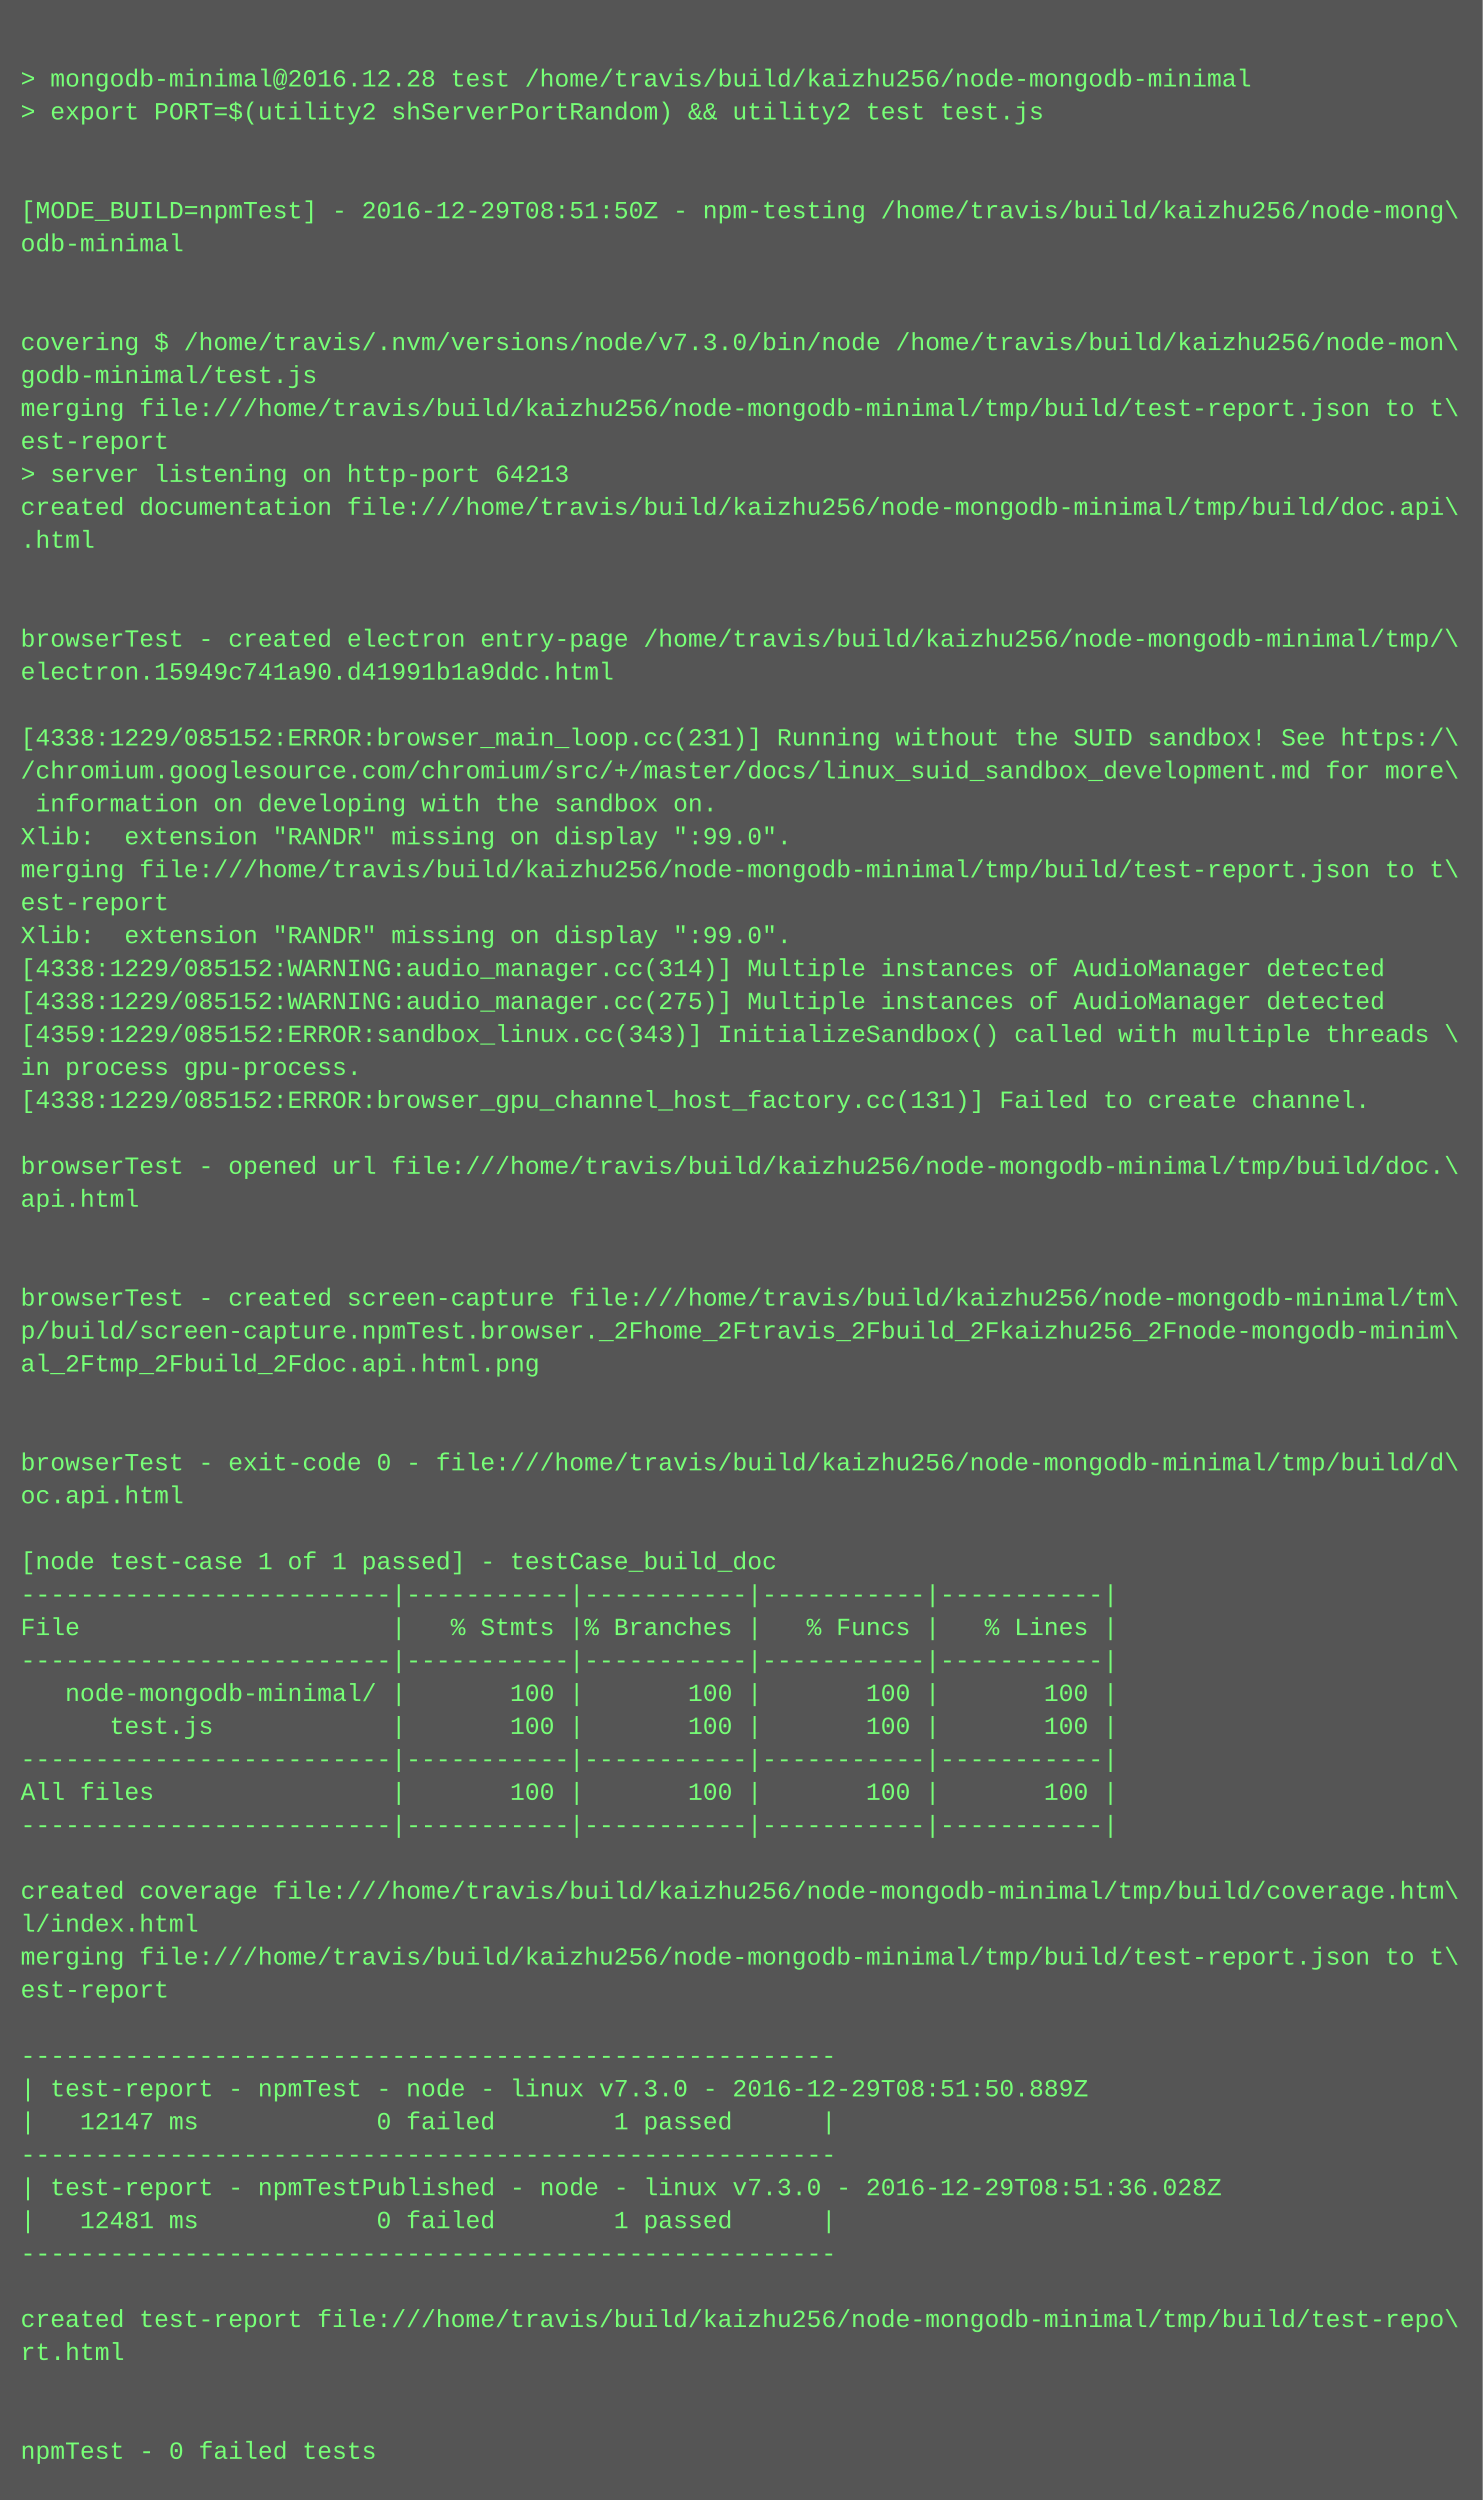
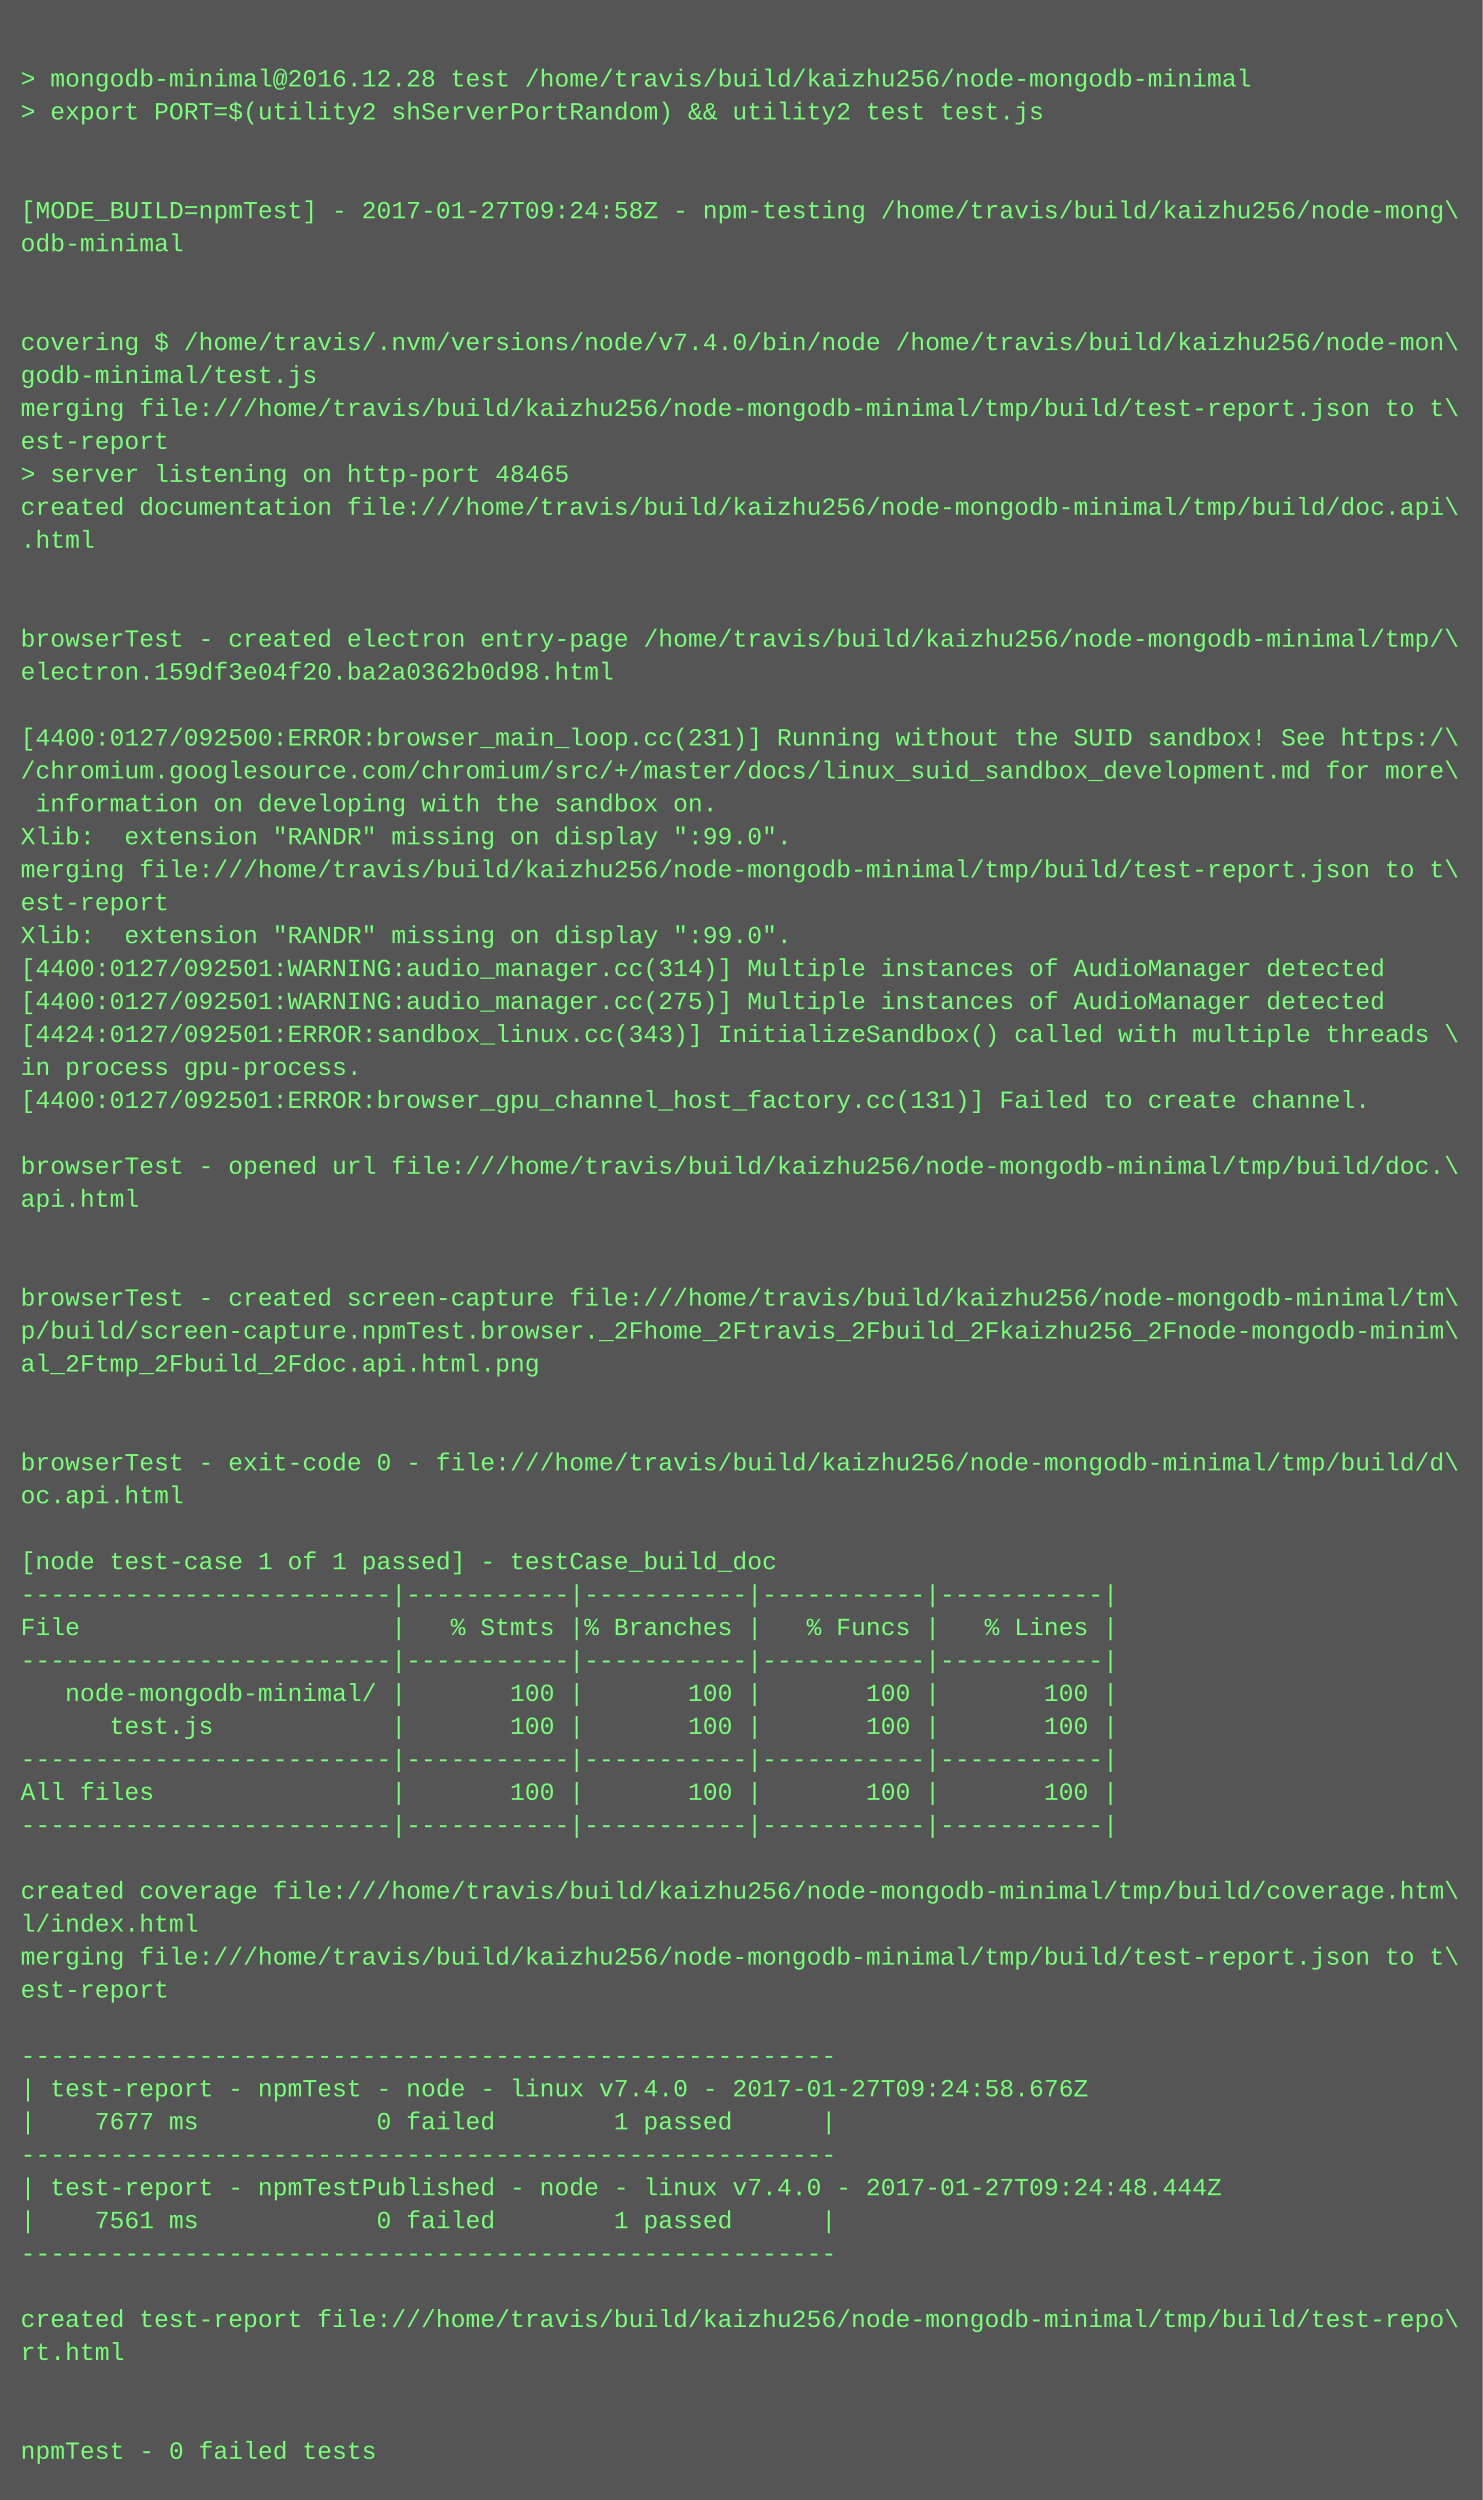
<svg xmlns="http://www.w3.org/2000/svg" height="1214" width="720">
  <rect height="1214" fill="#555" width="720" />
  <text fill="#7f7" font-family="Courier New" font-size="12" xml:space="preserve">
    <tspan x="10" y="26" />
    <tspan x="10" y="42">&gt; mongodb-minimal@2016.12.28 test /home/travis/build/kaizhu256/node-mongodb-minimal</tspan>
    <tspan x="10" y="58">&gt; export PORT=$(utility2 shServerPortRandom) &amp;&amp; utility2 test test.js</tspan>
    <tspan x="10" y="74" />
    <tspan x="10" y="90" />
-     <tspan x="10" y="106">[MODE_BUILD=npmTest] - 2016-12-29T08:51:50Z - npm-testing /home/travis/build/kaizhu256/node-mong\</tspan>
+     <tspan x="10" y="106">[MODE_BUILD=npmTest] - 2017-01-27T09:24:58Z - npm-testing /home/travis/build/kaizhu256/node-mong\</tspan>
    <tspan x="10" y="122">odb-minimal</tspan>
    <tspan x="10" y="138" />
    <tspan x="10" y="154" />
-     <tspan x="10" y="170">covering $ /home/travis/.nvm/versions/node/v7.3.0/bin/node /home/travis/build/kaizhu256/node-mon\</tspan>
+     <tspan x="10" y="170">covering $ /home/travis/.nvm/versions/node/v7.4.0/bin/node /home/travis/build/kaizhu256/node-mon\</tspan>
    <tspan x="10" y="186">godb-minimal/test.js</tspan>
    <tspan x="10" y="202">merging file:///home/travis/build/kaizhu256/node-mongodb-minimal/tmp/build/test-report.json to t\</tspan>
    <tspan x="10" y="218">est-report</tspan>
-     <tspan x="10" y="234">&gt; server listening on http-port 64213</tspan>
+     <tspan x="10" y="234">&gt; server listening on http-port 48465</tspan>
    <tspan x="10" y="250">created documentation file:///home/travis/build/kaizhu256/node-mongodb-minimal/tmp/build/doc.api\</tspan>
    <tspan x="10" y="266">.html</tspan>
    <tspan x="10" y="282" />
    <tspan x="10" y="298" />
    <tspan x="10" y="314">browserTest - created electron entry-page /home/travis/build/kaizhu256/node-mongodb-minimal/tmp/\</tspan>
-     <tspan x="10" y="330">electron.15949c741a90.d41991b1a9ddc.html</tspan>
+     <tspan x="10" y="330">electron.159df3e04f20.ba2a0362b0d98.html</tspan>
    <tspan x="10" y="346" />
-     <tspan x="10" y="362">[4338:1229/085152:ERROR:browser_main_loop.cc(231)] Running without the SUID sandbox! See https:/\</tspan>
+     <tspan x="10" y="362">[4400:0127/092500:ERROR:browser_main_loop.cc(231)] Running without the SUID sandbox! See https:/\</tspan>
    <tspan x="10" y="378">/chromium.googlesource.com/chromium/src/+/master/docs/linux_suid_sandbox_development.md for more\</tspan>
    <tspan x="10" y="394"> information on developing with the sandbox on.</tspan>
    <tspan x="10" y="410">Xlib:  extension "RANDR" missing on display ":99.0".</tspan>
    <tspan x="10" y="426">merging file:///home/travis/build/kaizhu256/node-mongodb-minimal/tmp/build/test-report.json to t\</tspan>
    <tspan x="10" y="442">est-report</tspan>
    <tspan x="10" y="458">Xlib:  extension "RANDR" missing on display ":99.0".</tspan>
-     <tspan x="10" y="474">[4338:1229/085152:WARNING:audio_manager.cc(314)] Multiple instances of AudioManager detected</tspan>
-     <tspan x="10" y="490">[4338:1229/085152:WARNING:audio_manager.cc(275)] Multiple instances of AudioManager detected</tspan>
-     <tspan x="10" y="506">[4359:1229/085152:ERROR:sandbox_linux.cc(343)] InitializeSandbox() called with multiple threads \</tspan>
+     <tspan x="10" y="474">[4400:0127/092501:WARNING:audio_manager.cc(314)] Multiple instances of AudioManager detected</tspan>
+     <tspan x="10" y="490">[4400:0127/092501:WARNING:audio_manager.cc(275)] Multiple instances of AudioManager detected</tspan>
+     <tspan x="10" y="506">[4424:0127/092501:ERROR:sandbox_linux.cc(343)] InitializeSandbox() called with multiple threads \</tspan>
    <tspan x="10" y="522">in process gpu-process. </tspan>
-     <tspan x="10" y="538">[4338:1229/085152:ERROR:browser_gpu_channel_host_factory.cc(131)] Failed to create channel.</tspan>
+     <tspan x="10" y="538">[4400:0127/092501:ERROR:browser_gpu_channel_host_factory.cc(131)] Failed to create channel.</tspan>
    <tspan x="10" y="554" />
    <tspan x="10" y="570">browserTest - opened url file:///home/travis/build/kaizhu256/node-mongodb-minimal/tmp/build/doc.\</tspan>
    <tspan x="10" y="586">api.html</tspan>
    <tspan x="10" y="602" />
    <tspan x="10" y="618" />
    <tspan x="10" y="634">browserTest - created screen-capture file:///home/travis/build/kaizhu256/node-mongodb-minimal/tm\</tspan>
    <tspan x="10" y="650">p/build/screen-capture.npmTest.browser._2Fhome_2Ftravis_2Fbuild_2Fkaizhu256_2Fnode-mongodb-minim\</tspan>
    <tspan x="10" y="666">al_2Ftmp_2Fbuild_2Fdoc.api.html.png</tspan>
    <tspan x="10" y="682" />
    <tspan x="10" y="698" />
    <tspan x="10" y="714">browserTest - exit-code 0 - file:///home/travis/build/kaizhu256/node-mongodb-minimal/tmp/build/d\</tspan>
    <tspan x="10" y="730">oc.api.html</tspan>
    <tspan x="10" y="746" />
    <tspan x="10" y="762">[node test-case 1 of 1 passed] - testCase_build_doc</tspan>
    <tspan x="10" y="778">-------------------------|-----------|-----------|-----------|-----------|</tspan>
    <tspan x="10" y="794">File                     |   % Stmts |% Branches |   % Funcs |   % Lines |</tspan>
    <tspan x="10" y="810">-------------------------|-----------|-----------|-----------|-----------|</tspan>
    <tspan x="10" y="826">   node-mongodb-minimal/ |       100 |       100 |       100 |       100 |</tspan>
    <tspan x="10" y="842">      test.js            |       100 |       100 |       100 |       100 |</tspan>
    <tspan x="10" y="858">-------------------------|-----------|-----------|-----------|-----------|</tspan>
    <tspan x="10" y="874">All files                |       100 |       100 |       100 |       100 |</tspan>
    <tspan x="10" y="890">-------------------------|-----------|-----------|-----------|-----------|</tspan>
    <tspan x="10" y="906" />
    <tspan x="10" y="922">created coverage file:///home/travis/build/kaizhu256/node-mongodb-minimal/tmp/build/coverage.htm\</tspan>
    <tspan x="10" y="938">l/index.html</tspan>
    <tspan x="10" y="954">merging file:///home/travis/build/kaizhu256/node-mongodb-minimal/tmp/build/test-report.json to t\</tspan>
    <tspan x="10" y="970">est-report</tspan>
    <tspan x="10" y="986" />
    <tspan x="10" y="1002">-------------------------------------------------------</tspan>
-     <tspan x="10" y="1018">| test-report - npmTest - node - linux v7.3.0 - 2016-12-29T08:51:50.889Z</tspan>
-     <tspan x="10" y="1034">|   12147 ms            0 failed        1 passed      |</tspan>
+     <tspan x="10" y="1018">| test-report - npmTest - node - linux v7.4.0 - 2017-01-27T09:24:58.676Z</tspan>
+     <tspan x="10" y="1034">|    7677 ms            0 failed        1 passed      |</tspan>
    <tspan x="10" y="1050">-------------------------------------------------------</tspan>
-     <tspan x="10" y="1066">| test-report - npmTestPublished - node - linux v7.3.0 - 2016-12-29T08:51:36.028Z</tspan>
-     <tspan x="10" y="1082">|   12481 ms            0 failed        1 passed      |</tspan>
+     <tspan x="10" y="1066">| test-report - npmTestPublished - node - linux v7.4.0 - 2017-01-27T09:24:48.444Z</tspan>
+     <tspan x="10" y="1082">|    7561 ms            0 failed        1 passed      |</tspan>
    <tspan x="10" y="1098">-------------------------------------------------------</tspan>
    <tspan x="10" y="1114" />
    <tspan x="10" y="1130">created test-report file:///home/travis/build/kaizhu256/node-mongodb-minimal/tmp/build/test-repo\</tspan>
    <tspan x="10" y="1146">rt.html</tspan>
    <tspan x="10" y="1162" />
    <tspan x="10" y="1178" />
    <tspan x="10" y="1194">npmTest - 0 failed tests</tspan>
  </text>
</svg>
